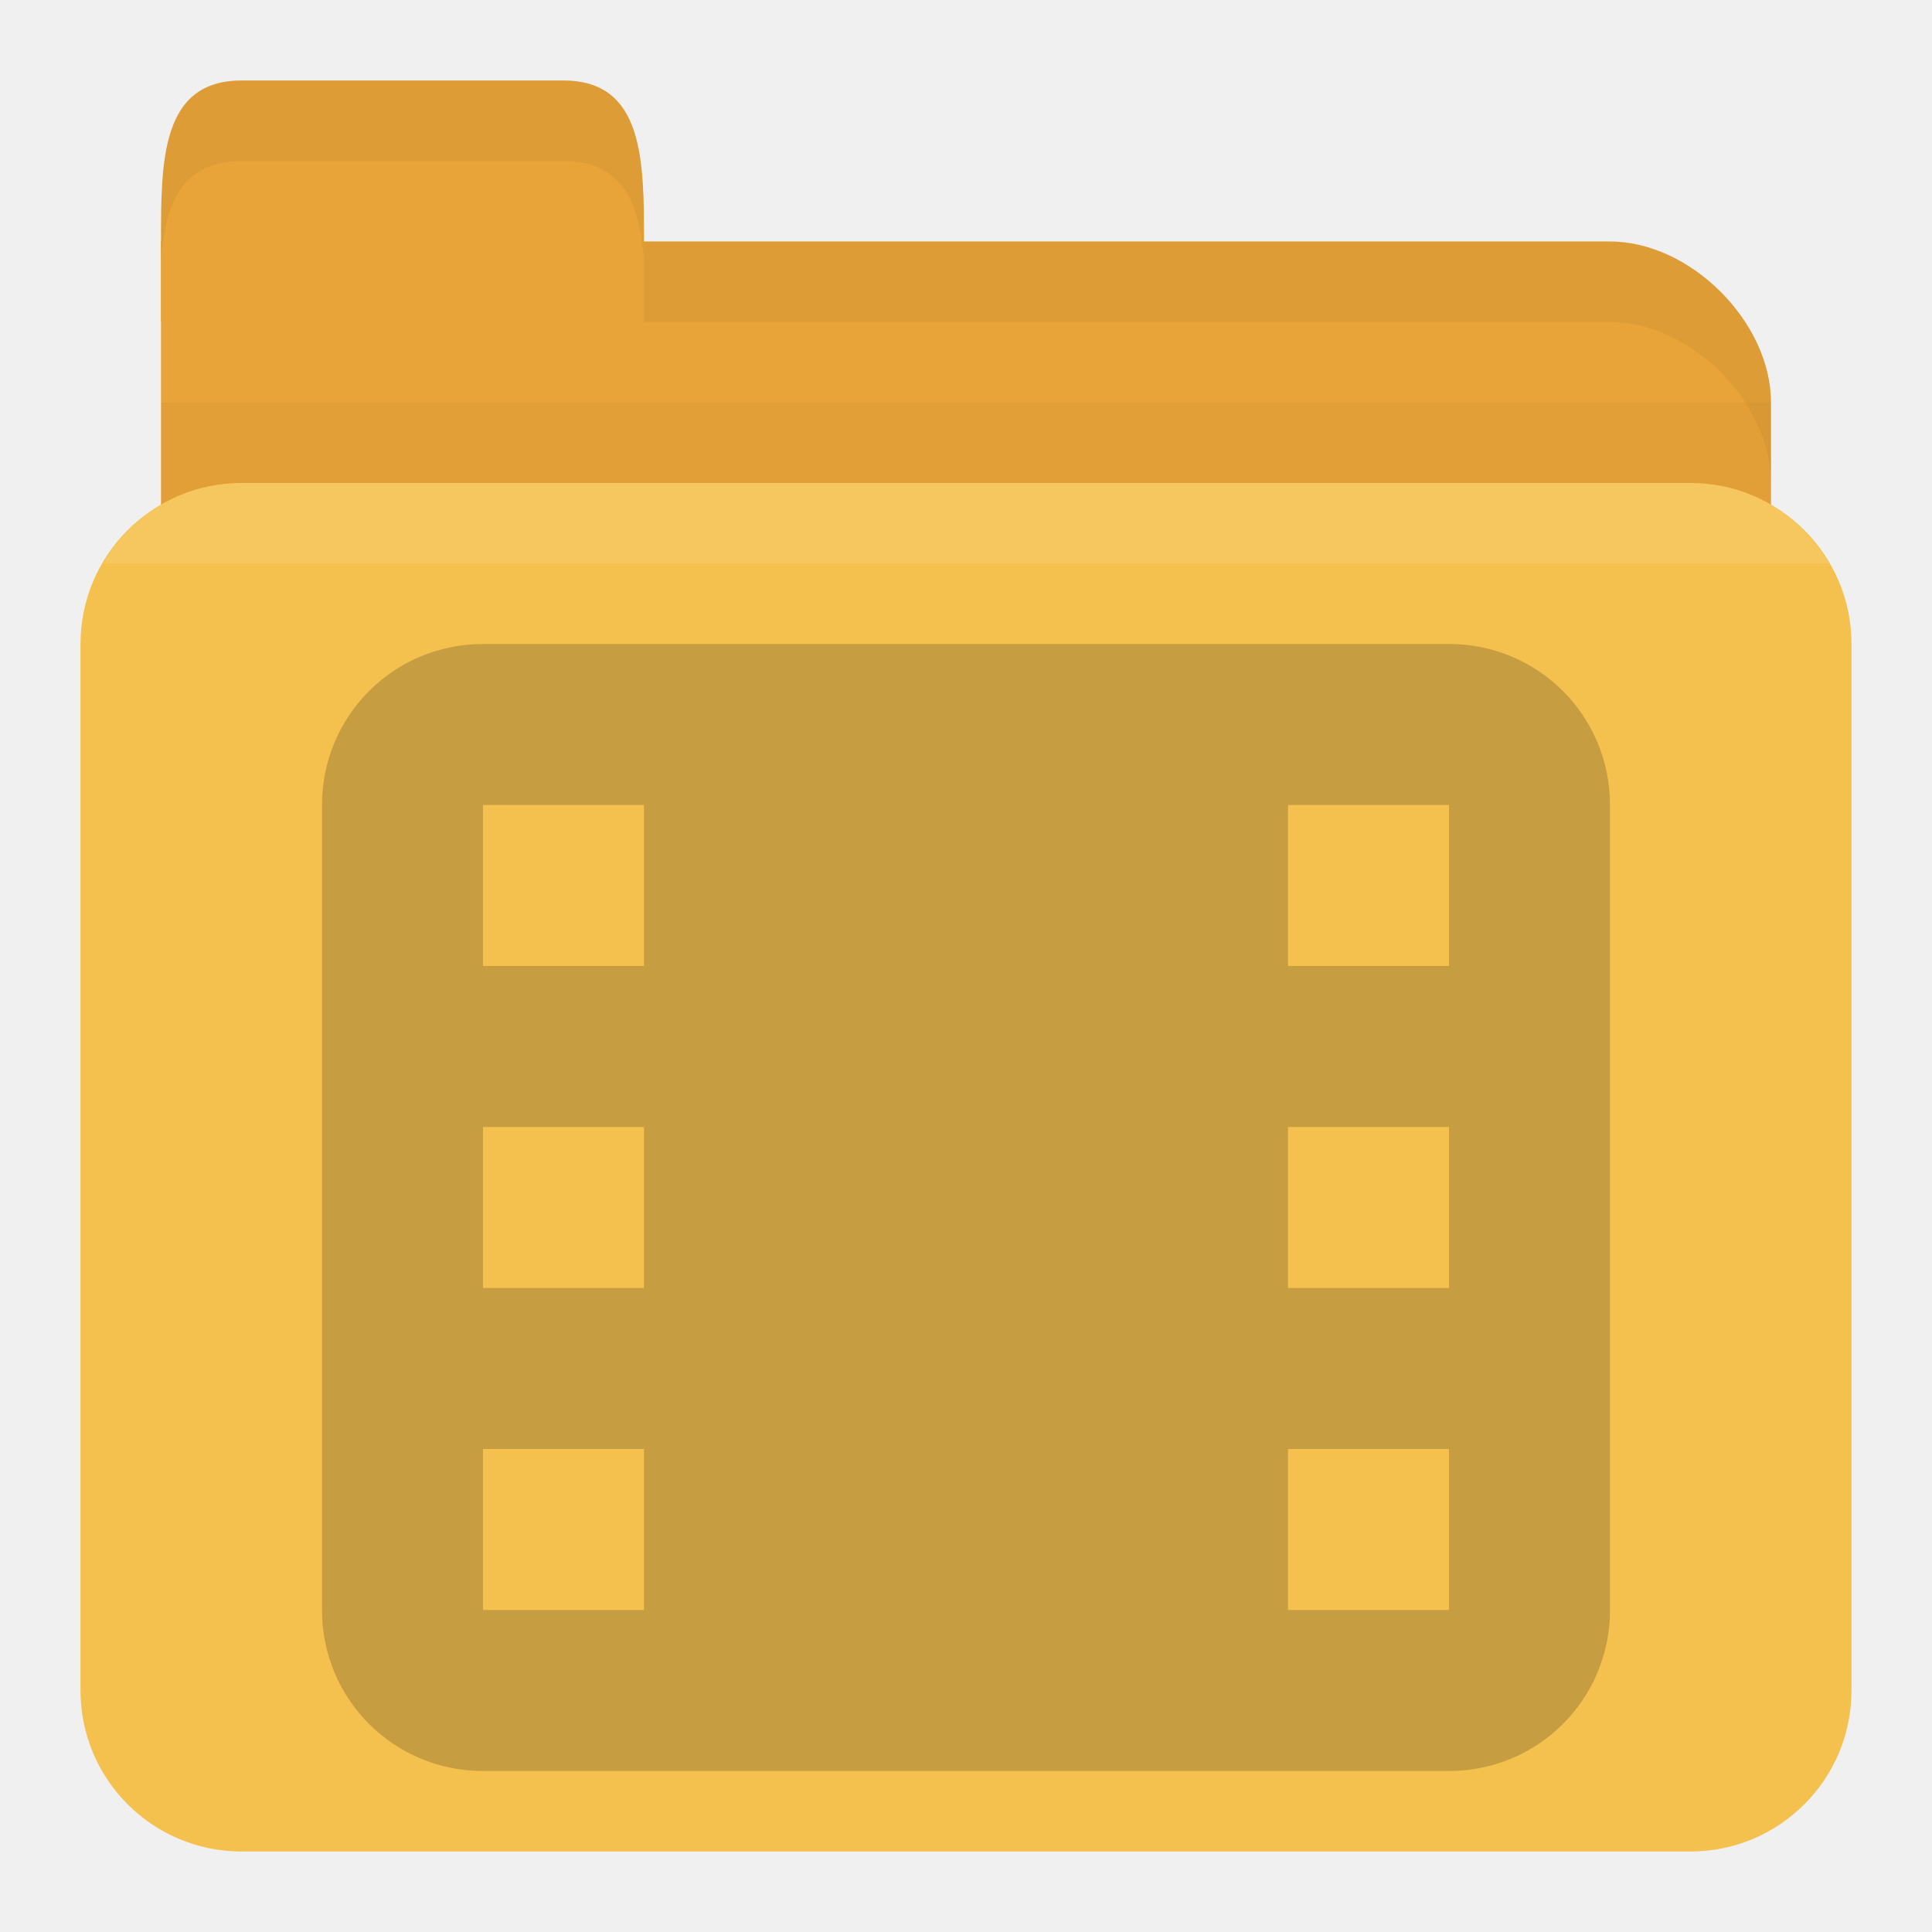
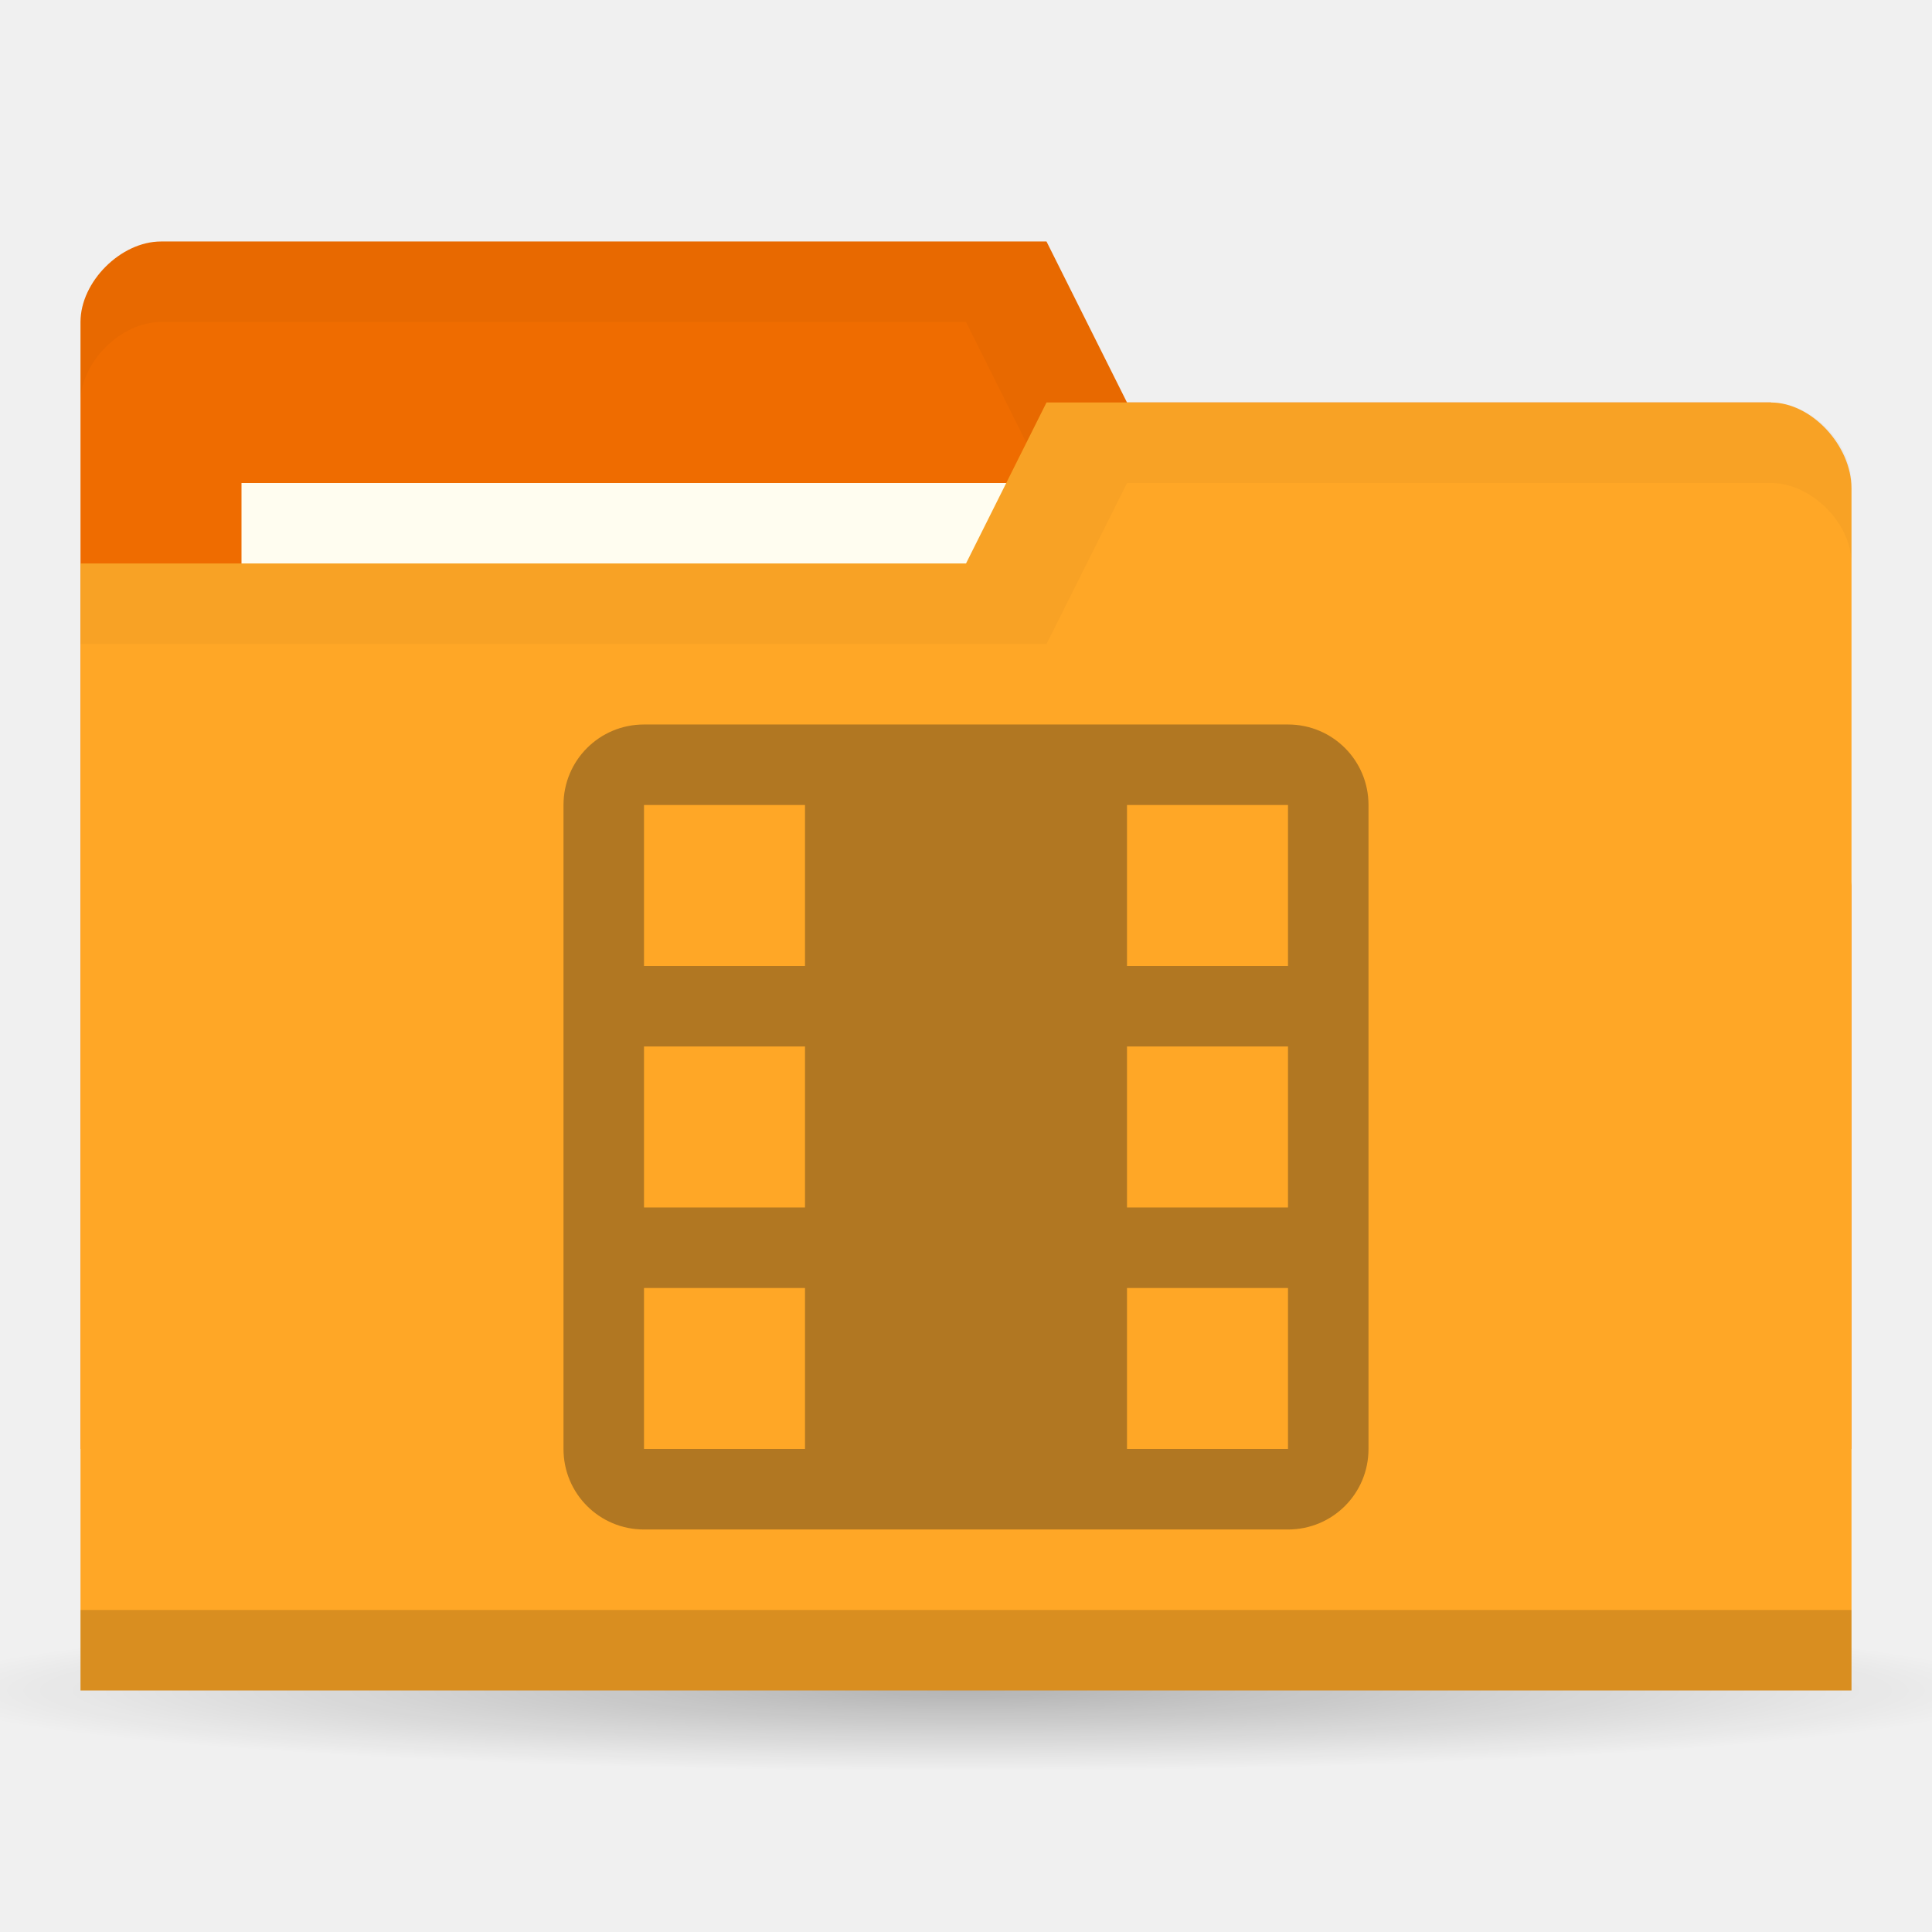
- <svg xmlns="http://www.w3.org/2000/svg" width="24" height="24" id="svg2" version="1.1">
-   <defs id="defs4" />
+ <svg xmlns="http://www.w3.org/2000/svg" xmlns:xlink="http://www.w3.org/1999/xlink" width="24" height="24" id="svg2" version="1.1">
+   <defs id="defs4">
+     <radialGradient xlink:href="#linearGradient3760" id="radialGradient3766" cx="11" cy="19" fx="11" fy="19" r="11" gradientTransform="matrix(1,0,0,0.09090909,0,17.27273)" gradientUnits="userSpaceOnUse" />
+     <linearGradient id="linearGradient3760">
+       <stop style="stop-color:#000000;stop-opacity:1;" offset="0" id="stop3762" />
+       <stop style="stop-color:#000000;stop-opacity:0;" offset="1" id="stop3764" />
+     </linearGradient>
+     <radialGradient r="11" fy="19" fx="11" cy="19" cx="11" gradientTransform="matrix(1,0,0,0.09090909,0,17.27273)" gradientUnits="userSpaceOnUse" id="radialGradient3783" xlink:href="#linearGradient3760" />
+   </defs>
  <g id="layer1" transform="translate(0,-1028.362)">
-     <path id="path2998" d="m 3,1031.362 17,0 c 1,0 2,1 2,2 l 0,4 c 0,1.108 -0.446,2 -1,2 l -18,0 c -0.554,0 -1,-0.892 -1,-2 l 0,-6 z" style="fill:#e9a439;fill-opacity:1;stroke:none" />
-     <path style="opacity:0.03;fill:#000000;fill-opacity:1;stroke:none" d="m 2,1033.362 0,5 20,0 0,-5 z" id="path3807" />
-     <rect style="fill:#f5c14e;fill-opacity:1;stroke:none" id="rect2990" width="22" height="17" x="1" y="1034.362" rx="2" ry="2" />
-     <path id="path3000" d="m 2,1032.362 0,-1 c 0,-1 0,-2 1,-2 l 4,0 c 1,0 1,1 1,2 l 0,1 z" style="fill:#e9a439;fill-opacity:1;stroke:none" />
-     <path style="opacity:0.05;fill:#000000;fill-opacity:1;stroke:none" d="m 8,1031.362 0,1 1,0 11,0 c 1,0 2,1 2,2 l 0,-1 c 0,-1 -1,-2 -2,-2 l -11,0 z" id="path3002" />
-     <path style="opacity:0.05;fill:#000000;fill-opacity:1;stroke:none" d="m 3,1029.362 c -1,0 -1,1 -1,2 l 0,0.25 c 0.047,-0.703 0.25,-1.25 1,-1.25 l 4,0 c 0.75,0 0.953,0.547 1,1.25 l 0,-0.25 c 0,-1 0,-2 -1,-2 l -4,0 z" id="path3780" />
-     <path style="opacity:0.1;fill:#ffffff;fill-opacity:1;stroke:none" d="m 3,1034.362 c -0.742,0 -1.373,0.403 -1.719,1 l 21.438,0 c -0.345,-0.597 -0.977,-1 -1.719,-1 l -18,0 z" id="rect2991" />
-     <path style="opacity:0.25;fill:#3c2f1b;fill-opacity:1" d="m 6,1036.362 c -1.108,0 -2,0.892 -2,2 l 0,10 c 0,1.108 0.892,2 2,2 l 12,0 c 1.108,0 2,-0.892 2,-2 l 0,-10 c 0,-1.108 -0.892,-2 -2,-2 z m 0,2 2,0 0,2 -2,0 z m 10,0 2,0 0,2 -2,0 z m -10,4 2,0 0,2 -2,0 z m 10,0 2,0 0,2 -2,0 z m -10,4 2,0 0,2 -2,0 z m 10,0 2,0 0,2 -2,0 z" id="rect3007" />
+     <path style="opacity:0.25;fill:url(#radialGradient3783);fill-opacity:1;stroke:none" id="path2990" d="M 22,19 A 11,1 0 1 1 0,19 11,1 0 1 1 22,19 z" transform="matrix(1.181818,0,0,1,-1,1030.362)" />
+     <path id="path3029" d="m 1,1032.362 0,14 22,0 0,-7 -1,-6 -8,0 -1,-2 -11,0 c -0.5,0 -1,0.5 -1,1 z" style="fill:#ef6c00;fill-opacity:1;stroke:none" />
+     <path style="opacity:0.03;fill:#000000;fill-opacity:1;stroke:none" d="m 2,1031.362 c -0.5,0 -1,0.5 -1,1 l 0,1 c 0,-0.5 0.5,-1 1,-1 l 10,0 1,2 9,0 0,6 0,-1 0,-6 -8,0 -1,-2 z" id="path3806" />
+     <rect style="fill:#fffdf0;fill-opacity:1;stroke:none" id="rect3799" width="10" height="4" x="3" y="1034.362" />
+     <path style="fill:#ffa726;fill-opacity:1;stroke:none" d="m 23,1034.429 0,14.933 -22,0 0,-14 11,0 1,-2 9,0 c 0.5,0 1,0.533 1,1.067 z" id="rect2987" />
+     <path id="path3794" d="m 1,1048.362 0,1 22,0 0,-1 z" style="opacity:0.15;fill:#000000;fill-opacity:1;stroke:none" />
+     <path style="fill:none;stroke:none" d="m 12,1033.862 -2.5,1.5 1.5,0 z" id="path3801" />
+     <path style="opacity:0.03;fill:#000000;fill-opacity:1;stroke:none" d="m 13,1033.362 -1,2 -11,0 0,1 12,0 1,-2 8,0 c 0.5,0 1,0.5 1,1 l 0,-1 c 0,-0.5 -0.5,-1 -1,-1 z" id="path3033" />
+     <path style="opacity:0.4;fill:#3c2f1b;fill-opacity:1;stroke:none" d="m 8,1037.362 c -0.554,0 -1,0.446 -1,1 l 0,8 c 0,0.554 0.446,1 1,1 l 8,0 c 0.554,0 1,-0.446 1,-1 l 0,-8 c 0,-0.554 -0.446,-1 -1,-1 l -8,0 z m 0,1 2,0 0,2 -2,0 0,-2 z m 6,0 2,0 0,2 -2,0 0,-2 z m -6,3 2,0 0,2 -2,0 0,-2 z m 6,0 2,0 0,2 -2,0 0,-2 z m -6,3 2,0 0,2 -2,0 0,-2 z m 6,0 2,0 0,2 -2,0 0,-2 z" id="rect2997" />
  </g>
</svg>
